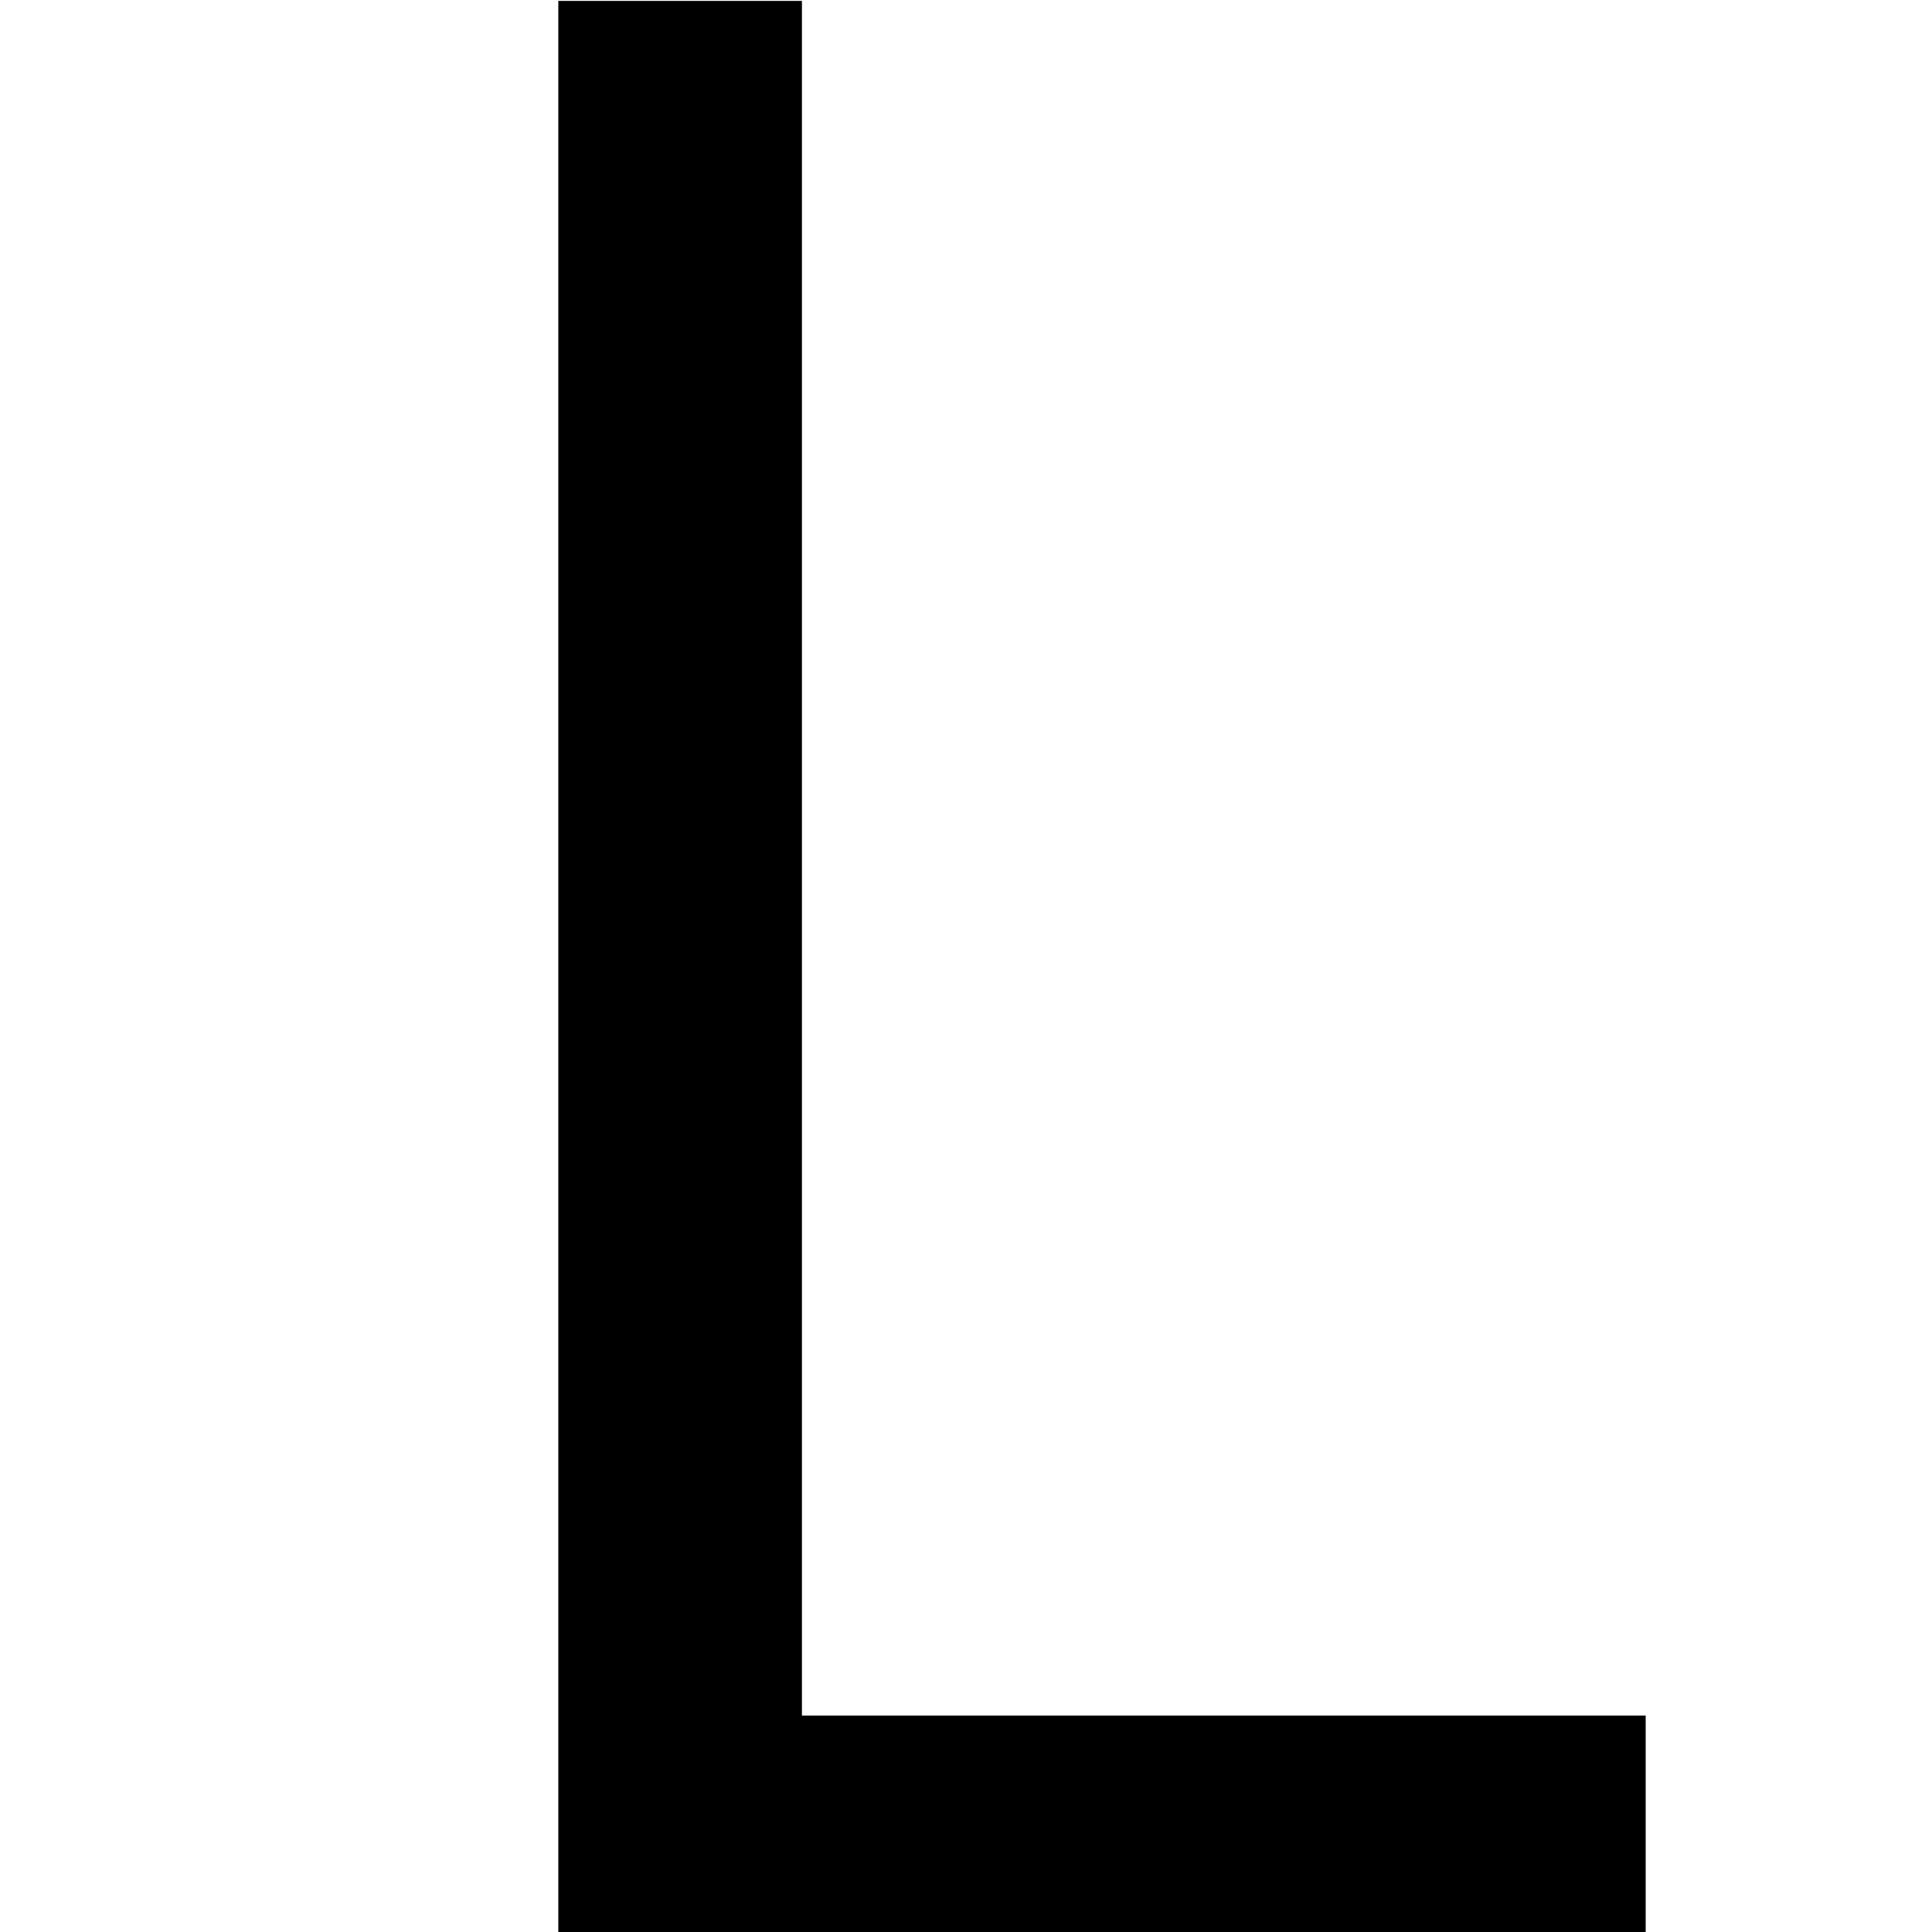
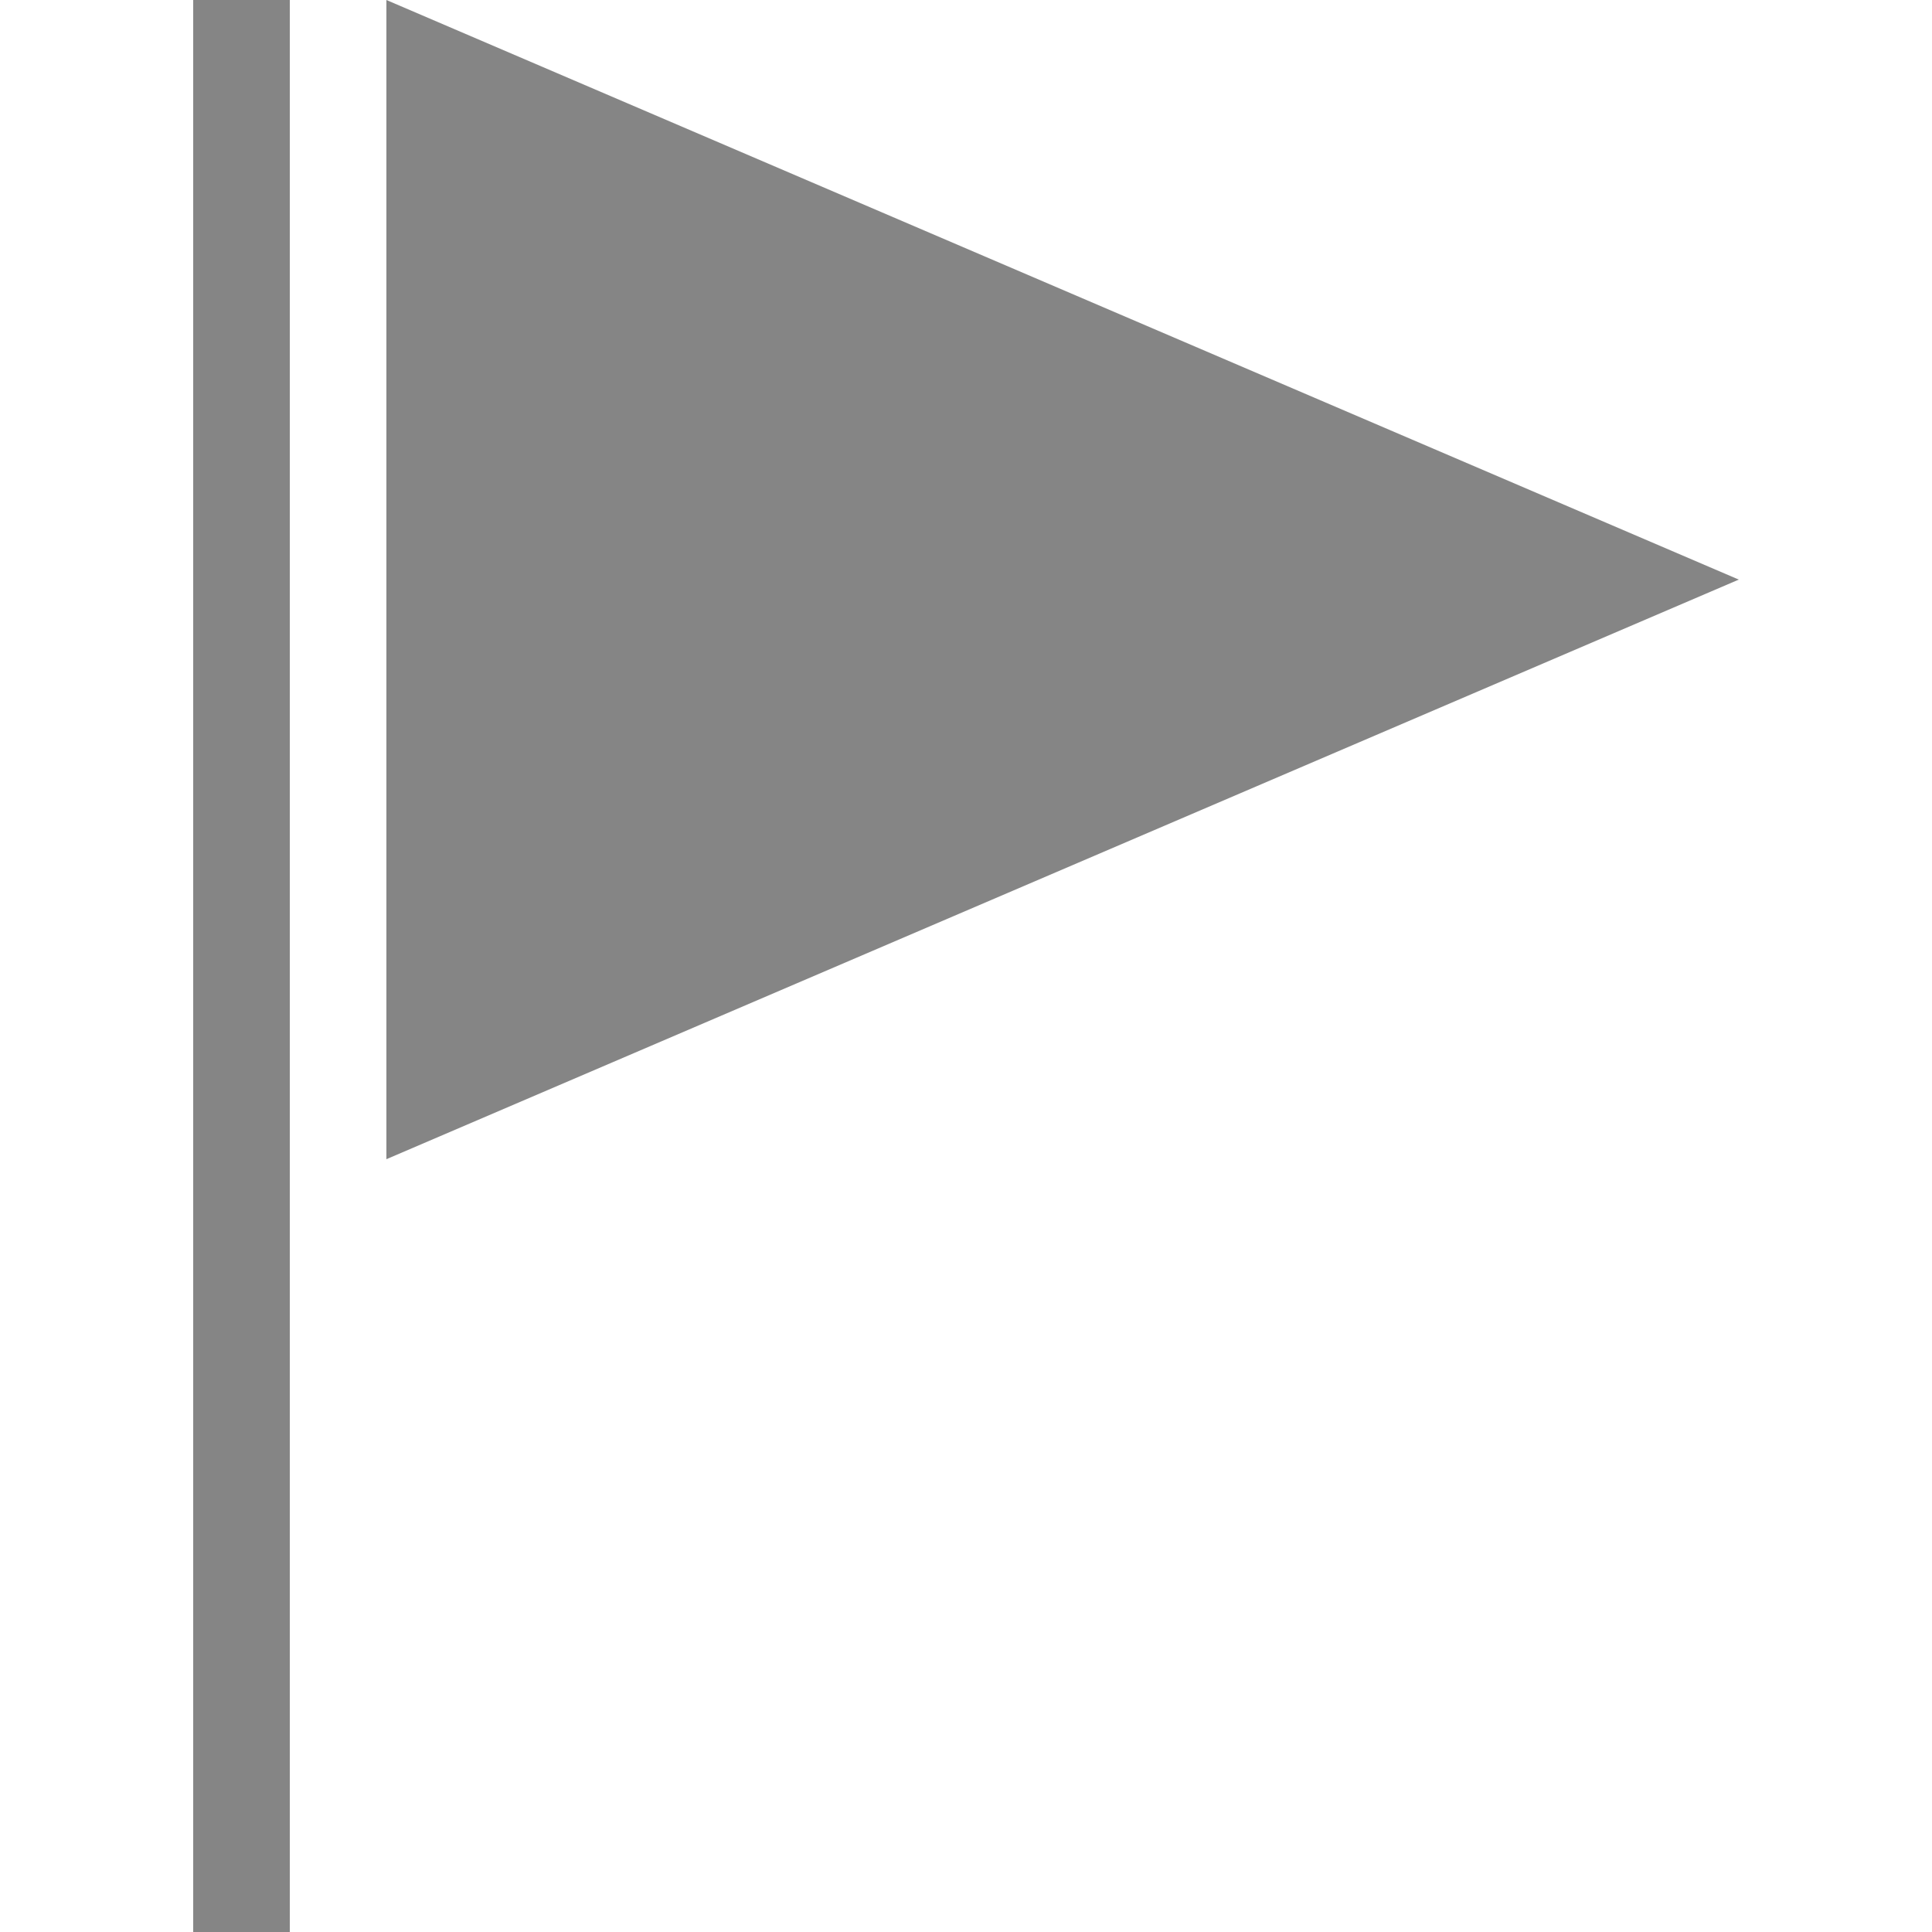
<svg xmlns="http://www.w3.org/2000/svg" version="1.1" viewBox="0 0 100 100">
-   <text x="52" y="100" font-family="sans-serif" font-size="140" text-anchor="middle" fill="black">L</text>
+   <g color="#858585">
+     <rect x="10" y="0" width="5" height="100" fill="currentcolor" />
+     <polygon points="20 0, 90 30, 20 60" fill="currentcolor" />
+   </g>
</svg>
